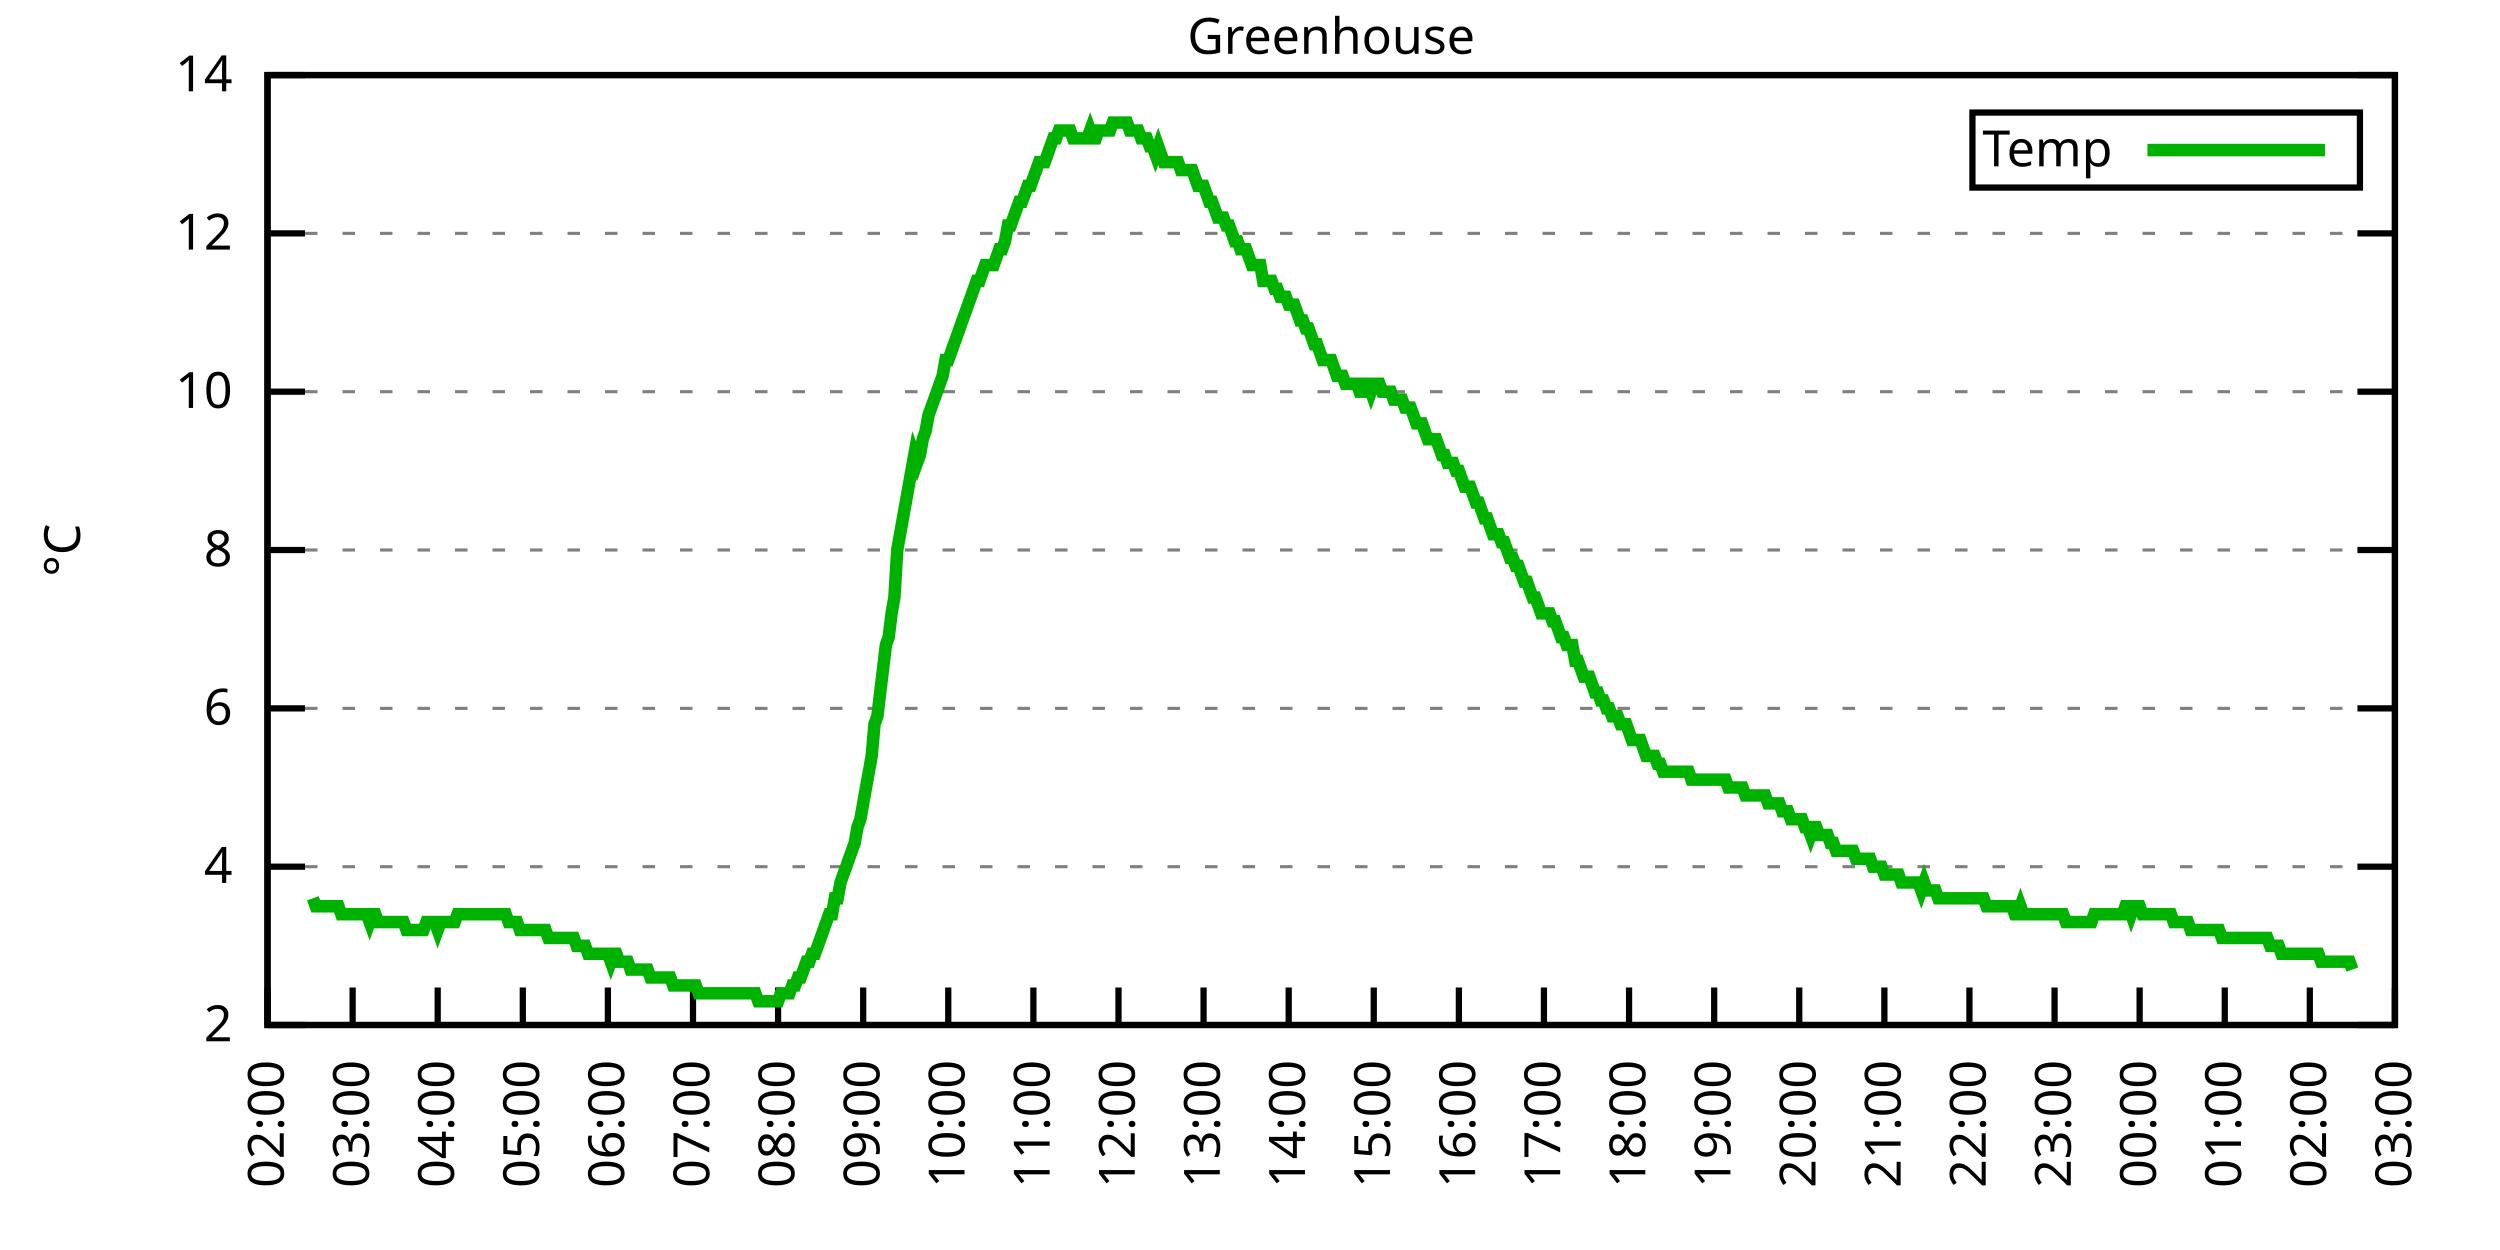
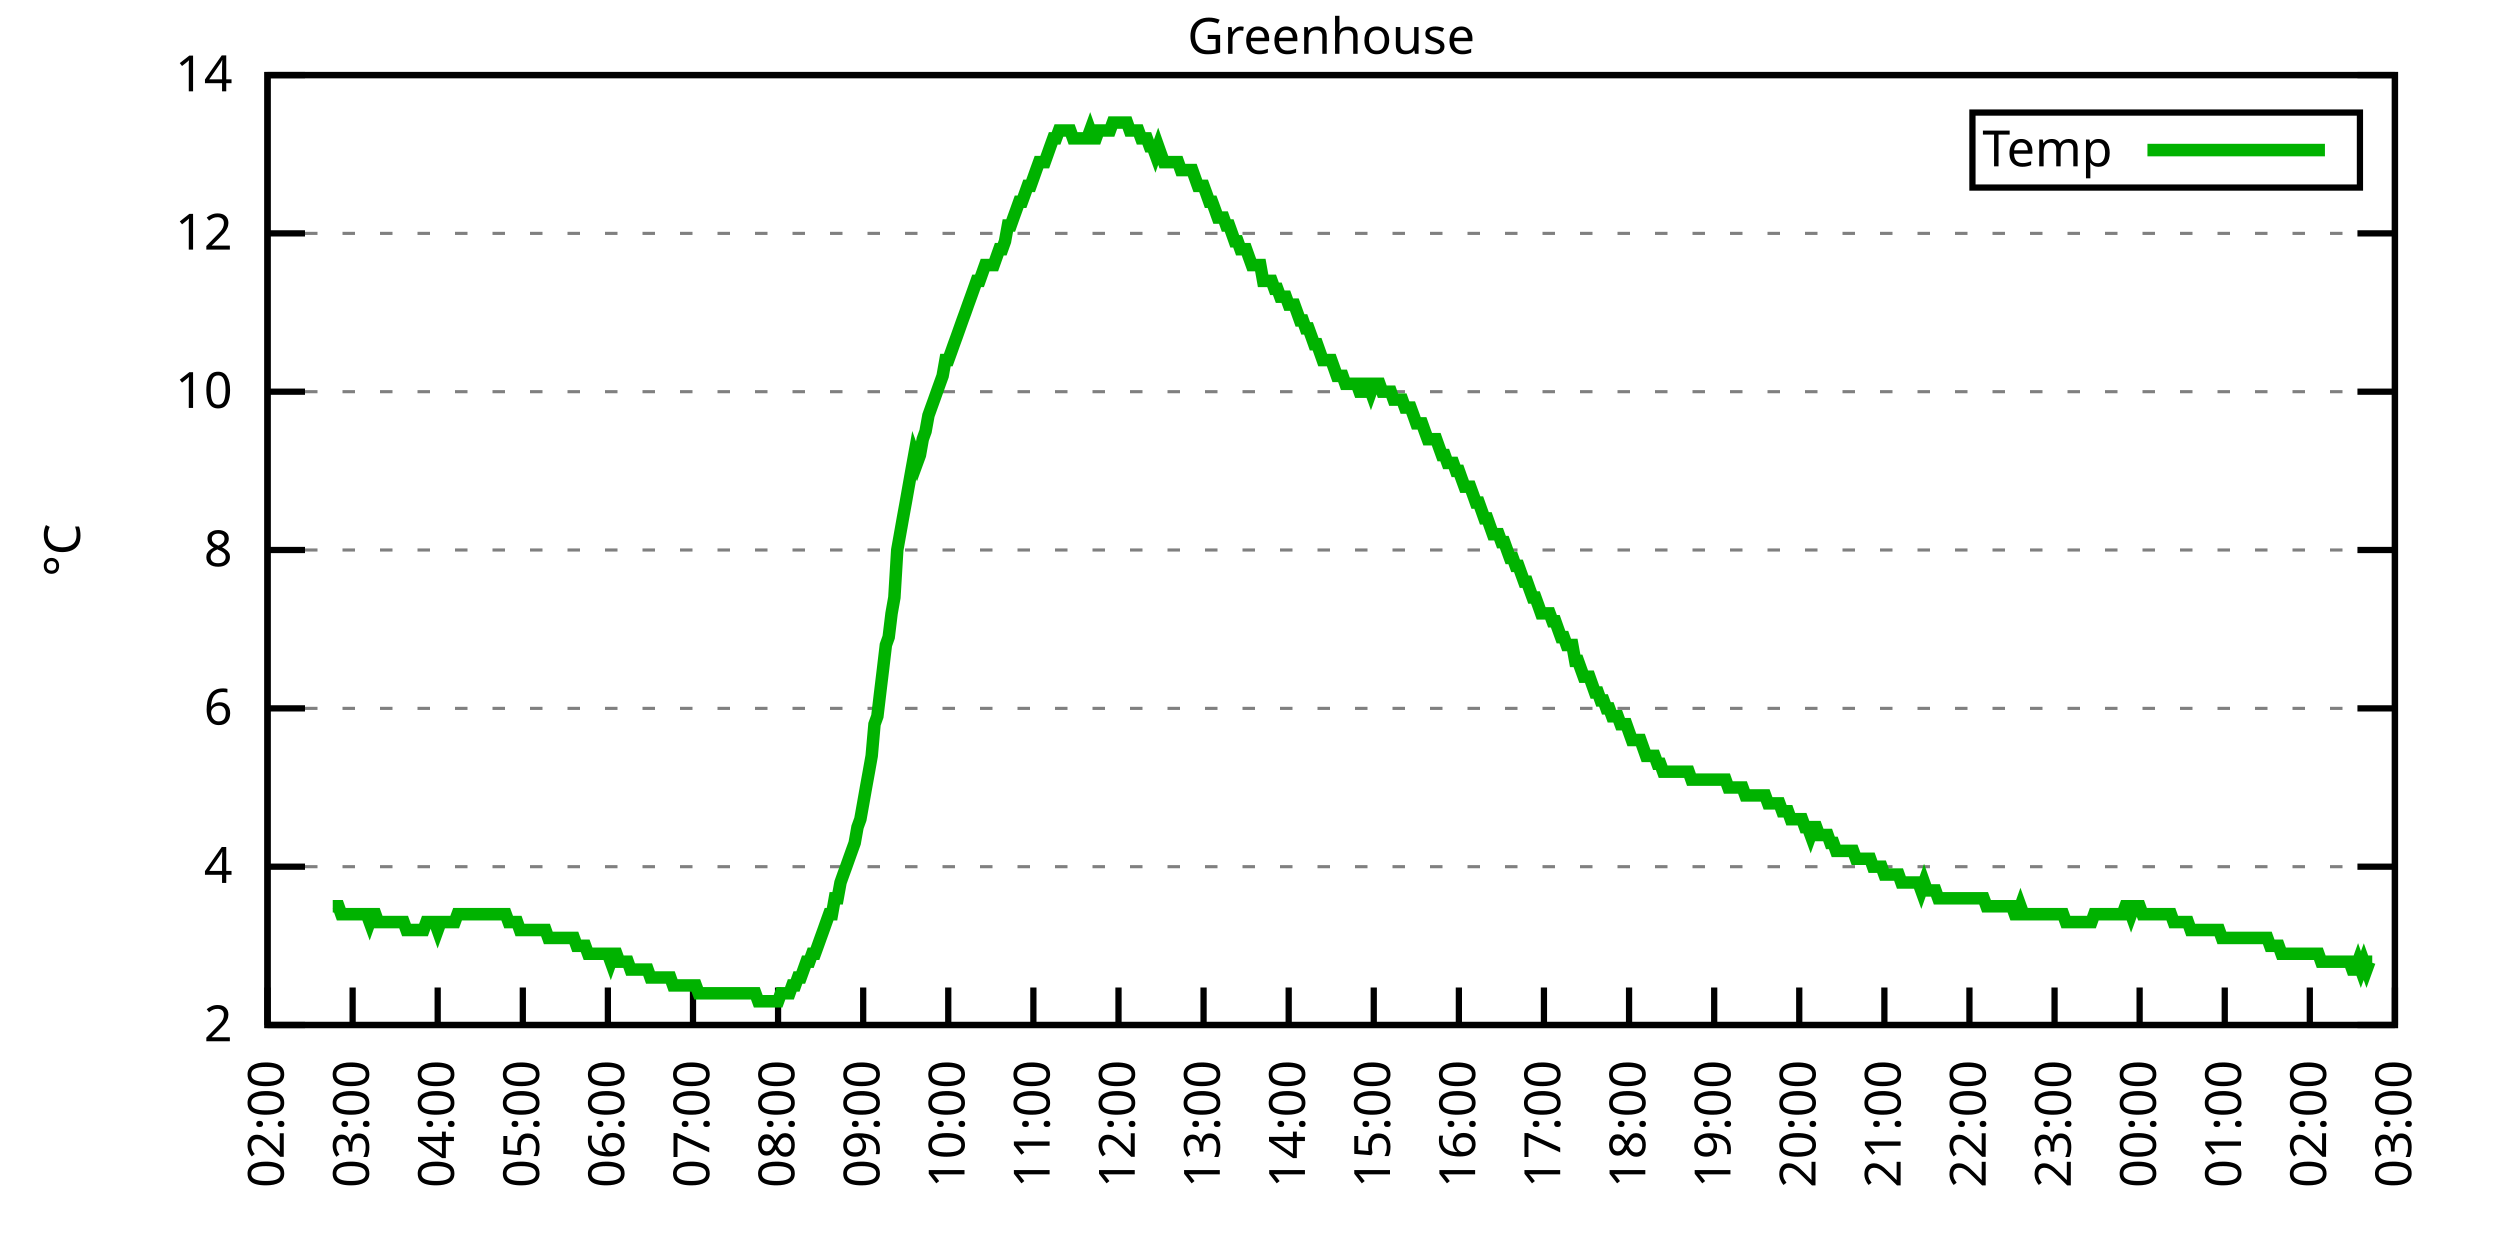
<svg xmlns="http://www.w3.org/2000/svg" xmlns:xlink="http://www.w3.org/1999/xlink" width="400" height="200" viewBox="0 0 400 200">
  <g id="gnuplot_canvas">
    <rect x="0" y="0" width="400" height="200" fill="none" />
    <defs>
      <circle id="gpDot" r="0.5" stroke-width="0.5" stroke="currentColor" />
      <path id="gpPt0" stroke-width="0.333" stroke="currentColor" d="M-1,0 h2 M0,-1 v2" />
      <path id="gpPt1" stroke-width="0.333" stroke="currentColor" d="M-1,-1 L1,1 M1,-1 L-1,1" />
      <path id="gpPt2" stroke-width="0.333" stroke="currentColor" d="M-1,0 L1,0 M0,-1 L0,1 M-1,-1 L1,1 M-1,1 L1,-1" />
      <rect id="gpPt3" stroke-width="0.333" stroke="currentColor" x="-1" y="-1" width="2" height="2" />
      <rect id="gpPt4" stroke-width="0.333" stroke="currentColor" fill="currentColor" x="-1" y="-1" width="2" height="2" />
      <circle id="gpPt5" stroke-width="0.333" stroke="currentColor" cx="0" cy="0" r="1" />
      <use xlink:href="#gpPt5" id="gpPt6" fill="currentColor" stroke="none" />
      <path id="gpPt7" stroke-width="0.333" stroke="currentColor" d="M0,-1.33 L-1.33,0.67 L1.33,0.67 z" />
      <use xlink:href="#gpPt7" id="gpPt8" fill="currentColor" stroke="none" />
      <use xlink:href="#gpPt7" id="gpPt9" stroke="currentColor" transform="rotate(180)" />
      <use xlink:href="#gpPt9" id="gpPt10" fill="currentColor" stroke="none" />
      <use xlink:href="#gpPt3" id="gpPt11" stroke="currentColor" transform="rotate(45)" />
      <use xlink:href="#gpPt11" id="gpPt12" fill="currentColor" stroke="none" />
      <path id="gpPt13" stroke-width="0.333" stroke="currentColor" d="M0,1.330 L1.265,0.411 L0.782,-1.067 L-0.782,-1.076 L-1.265,0.411 z" />
      <use xlink:href="#gpPt13" id="gpPt14" fill="currentColor" stroke="none" />
      <filter id="textbox" filterUnits="objectBoundingBox" x="0" y="0" height="1" width="1">
        <feFlood flood-color="white" flood-opacity="1" result="bgnd" />
        <feComposite in="SourceGraphic" in2="bgnd" operator="atop" />
      </filter>
      <filter id="greybox" filterUnits="objectBoundingBox" x="0" y="0" height="1" width="1">
        <feFlood flood-color="lightgrey" flood-opacity="1" result="grey" />
        <feComposite in="SourceGraphic" in2="grey" operator="atop" />
      </filter>
    </defs>
    <g fill="none" color="white" stroke="currentColor" stroke-width="1.00" stroke-linecap="butt" stroke-linejoin="miter">
</g>
    <g fill="none" color="black" stroke="currentColor" stroke-width="1.00" stroke-linecap="butt" stroke-linejoin="miter">
      <g stroke="none" shape-rendering="crispEdges">
        <polygon fill="rgb(255, 255, 255)" points="42.80,164.00 383.18,164.00 383.18,12.02 42.80,12.02 " />
      </g>
    </g>
    <g fill="none" color="black" stroke="currentColor" stroke-width="1.00" stroke-linecap="butt" stroke-linejoin="miter">
</g>
    <g fill="none" color="black" stroke="black" stroke-width="0.50" stroke-linecap="butt" stroke-linejoin="miter">
</g>
    <g fill="none" color="gray" stroke="currentColor" stroke-width="0.50" stroke-linecap="butt" stroke-linejoin="miter">
      <path stroke="gray" stroke-dasharray="2,4" class="gridline" d="M42.80,164.00 L383.19,164.00  " />
    </g>
    <g fill="none" color="gray" stroke="gray" stroke-width="1.00" stroke-linecap="butt" stroke-linejoin="miter">
</g>
    <g fill="none" color="black" stroke="currentColor" stroke-width="1.00" stroke-linecap="butt" stroke-linejoin="miter">
      <path stroke="black" d="M42.80,164.00 L48.80,164.00 M383.19,164.00 L377.19,164.00  " />
      <g transform="translate(37.20,166.60)" stroke="none" fill="black" font-family="Sans" font-size="8.00" text-anchor="end">
        <text>
          <tspan font-family="Sans"> 2</tspan>
        </text>
      </g>
    </g>
    <g fill="none" color="black" stroke="currentColor" stroke-width="1.00" stroke-linecap="butt" stroke-linejoin="miter">
</g>
    <g fill="none" color="black" stroke="black" stroke-width="0.50" stroke-linecap="butt" stroke-linejoin="miter">
</g>
    <g fill="none" color="gray" stroke="currentColor" stroke-width="0.50" stroke-linecap="butt" stroke-linejoin="miter">
      <path stroke="gray" stroke-dasharray="2,4" class="gridline" d="M42.80,138.67 L383.19,138.67  " />
    </g>
    <g fill="none" color="gray" stroke="gray" stroke-width="1.00" stroke-linecap="butt" stroke-linejoin="miter">
</g>
    <g fill="none" color="black" stroke="currentColor" stroke-width="1.00" stroke-linecap="butt" stroke-linejoin="miter">
      <path stroke="black" d="M42.80,138.67 L48.80,138.67 M383.19,138.67 L377.19,138.67  " />
      <g transform="translate(37.20,141.27)" stroke="none" fill="black" font-family="Sans" font-size="8.00" text-anchor="end">
        <text>
          <tspan font-family="Sans"> 4</tspan>
        </text>
      </g>
    </g>
    <g fill="none" color="black" stroke="currentColor" stroke-width="1.00" stroke-linecap="butt" stroke-linejoin="miter">
</g>
    <g fill="none" color="black" stroke="black" stroke-width="0.50" stroke-linecap="butt" stroke-linejoin="miter">
</g>
    <g fill="none" color="gray" stroke="currentColor" stroke-width="0.50" stroke-linecap="butt" stroke-linejoin="miter">
      <path stroke="gray" stroke-dasharray="2,4" class="gridline" d="M42.80,113.34 L383.19,113.34  " />
    </g>
    <g fill="none" color="gray" stroke="gray" stroke-width="1.00" stroke-linecap="butt" stroke-linejoin="miter">
</g>
    <g fill="none" color="black" stroke="currentColor" stroke-width="1.00" stroke-linecap="butt" stroke-linejoin="miter">
      <path stroke="black" d="M42.80,113.34 L48.80,113.34 M383.19,113.34 L377.19,113.34  " />
      <g transform="translate(37.20,115.94)" stroke="none" fill="black" font-family="Sans" font-size="8.00" text-anchor="end">
        <text>
          <tspan font-family="Sans"> 6</tspan>
        </text>
      </g>
    </g>
    <g fill="none" color="black" stroke="currentColor" stroke-width="1.00" stroke-linecap="butt" stroke-linejoin="miter">
</g>
    <g fill="none" color="black" stroke="black" stroke-width="0.50" stroke-linecap="butt" stroke-linejoin="miter">
</g>
    <g fill="none" color="gray" stroke="currentColor" stroke-width="0.50" stroke-linecap="butt" stroke-linejoin="miter">
      <path stroke="gray" stroke-dasharray="2,4" class="gridline" d="M42.80,88.00 L383.19,88.00  " />
    </g>
    <g fill="none" color="gray" stroke="gray" stroke-width="1.00" stroke-linecap="butt" stroke-linejoin="miter">
</g>
    <g fill="none" color="black" stroke="currentColor" stroke-width="1.00" stroke-linecap="butt" stroke-linejoin="miter">
      <path stroke="black" d="M42.80,88.00 L48.80,88.00 M383.19,88.00 L377.19,88.00  " />
      <g transform="translate(37.20,90.60)" stroke="none" fill="black" font-family="Sans" font-size="8.00" text-anchor="end">
        <text>
          <tspan font-family="Sans"> 8</tspan>
        </text>
      </g>
    </g>
    <g fill="none" color="black" stroke="currentColor" stroke-width="1.00" stroke-linecap="butt" stroke-linejoin="miter">
</g>
    <g fill="none" color="black" stroke="black" stroke-width="0.50" stroke-linecap="butt" stroke-linejoin="miter">
</g>
    <g fill="none" color="gray" stroke="currentColor" stroke-width="0.50" stroke-linecap="butt" stroke-linejoin="miter">
      <path stroke="gray" stroke-dasharray="2,4" class="gridline" d="M42.80,62.67 L383.19,62.67  " />
    </g>
    <g fill="none" color="gray" stroke="gray" stroke-width="1.00" stroke-linecap="butt" stroke-linejoin="miter">
</g>
    <g fill="none" color="black" stroke="currentColor" stroke-width="1.00" stroke-linecap="butt" stroke-linejoin="miter">
      <path stroke="black" d="M42.80,62.67 L48.80,62.67 M383.19,62.67 L377.19,62.67  " />
      <g transform="translate(37.20,65.27)" stroke="none" fill="black" font-family="Sans" font-size="8.00" text-anchor="end">
        <text>
          <tspan font-family="Sans"> 10</tspan>
        </text>
      </g>
    </g>
    <g fill="none" color="black" stroke="currentColor" stroke-width="1.00" stroke-linecap="butt" stroke-linejoin="miter">
</g>
    <g fill="none" color="black" stroke="black" stroke-width="0.50" stroke-linecap="butt" stroke-linejoin="miter">
</g>
    <g fill="none" color="gray" stroke="currentColor" stroke-width="0.50" stroke-linecap="butt" stroke-linejoin="miter">
      <path stroke="gray" stroke-dasharray="2,4" class="gridline" d="M42.80,37.34 L383.19,37.34  " />
    </g>
    <g fill="none" color="gray" stroke="gray" stroke-width="1.00" stroke-linecap="butt" stroke-linejoin="miter">
</g>
    <g fill="none" color="black" stroke="currentColor" stroke-width="1.00" stroke-linecap="butt" stroke-linejoin="miter">
      <path stroke="black" d="M42.80,37.34 L48.80,37.34 M383.19,37.34 L377.19,37.34  " />
      <g transform="translate(37.20,39.94)" stroke="none" fill="black" font-family="Sans" font-size="8.00" text-anchor="end">
        <text>
          <tspan font-family="Sans"> 12</tspan>
        </text>
      </g>
    </g>
    <g fill="none" color="black" stroke="currentColor" stroke-width="1.00" stroke-linecap="butt" stroke-linejoin="miter">
</g>
    <g fill="none" color="black" stroke="black" stroke-width="0.50" stroke-linecap="butt" stroke-linejoin="miter">
</g>
    <g fill="none" color="gray" stroke="currentColor" stroke-width="0.50" stroke-linecap="butt" stroke-linejoin="miter">
      <path stroke="gray" stroke-dasharray="2,4" class="gridline" d="M42.80,12.01 L383.19,12.01  " />
    </g>
    <g fill="none" color="gray" stroke="gray" stroke-width="1.00" stroke-linecap="butt" stroke-linejoin="miter">
</g>
    <g fill="none" color="black" stroke="currentColor" stroke-width="1.00" stroke-linecap="butt" stroke-linejoin="miter">
      <path stroke="black" d="M42.80,12.01 L48.80,12.01 M383.19,12.01 L377.19,12.01  " />
      <g transform="translate(37.20,14.61)" stroke="none" fill="black" font-family="Sans" font-size="8.00" text-anchor="end">
        <text>
          <tspan font-family="Sans"> 14</tspan>
        </text>
      </g>
    </g>
    <g fill="none" color="black" stroke="currentColor" stroke-width="1.00" stroke-linecap="butt" stroke-linejoin="miter">
      <path stroke="black" d="M42.80,164.00 L42.80,158.00  " />
      <g transform="translate(45.40,169.60) rotate(270.00)" stroke="none" fill="black" font-family="Sans" font-size="8.00" text-anchor="end">
        <text>
          <tspan font-family="Sans">02:00</tspan>
        </text>
      </g>
    </g>
    <g fill="none" color="black" stroke="currentColor" stroke-width="1.00" stroke-linecap="butt" stroke-linejoin="miter">
      <path stroke="black" d="M56.42,164.00 L56.42,158.00  " />
      <g transform="translate(59.02,169.60) rotate(270.00)" stroke="none" fill="black" font-family="Sans" font-size="8.00" text-anchor="end">
        <text>
          <tspan font-family="Sans">03:00</tspan>
        </text>
      </g>
    </g>
    <g fill="none" color="black" stroke="currentColor" stroke-width="1.00" stroke-linecap="butt" stroke-linejoin="miter">
      <path stroke="black" d="M70.03,164.00 L70.03,158.00  " />
      <g transform="translate(72.63,169.60) rotate(270.00)" stroke="none" fill="black" font-family="Sans" font-size="8.00" text-anchor="end">
        <text>
          <tspan font-family="Sans">04:00</tspan>
        </text>
      </g>
    </g>
    <g fill="none" color="black" stroke="currentColor" stroke-width="1.00" stroke-linecap="butt" stroke-linejoin="miter">
      <path stroke="black" d="M83.65,164.00 L83.65,158.00  " />
      <g transform="translate(86.25,169.60) rotate(270.00)" stroke="none" fill="black" font-family="Sans" font-size="8.00" text-anchor="end">
        <text>
          <tspan font-family="Sans">05:00</tspan>
        </text>
      </g>
    </g>
    <g fill="none" color="black" stroke="currentColor" stroke-width="1.00" stroke-linecap="butt" stroke-linejoin="miter">
      <path stroke="black" d="M97.26,164.00 L97.26,158.00  " />
      <g transform="translate(99.86,169.60) rotate(270.00)" stroke="none" fill="black" font-family="Sans" font-size="8.00" text-anchor="end">
        <text>
          <tspan font-family="Sans">06:00</tspan>
        </text>
      </g>
    </g>
    <g fill="none" color="black" stroke="currentColor" stroke-width="1.00" stroke-linecap="butt" stroke-linejoin="miter">
      <path stroke="black" d="M110.88,164.00 L110.88,158.00  " />
      <g transform="translate(113.48,169.60) rotate(270.00)" stroke="none" fill="black" font-family="Sans" font-size="8.00" text-anchor="end">
        <text>
          <tspan font-family="Sans">07:00</tspan>
        </text>
      </g>
    </g>
    <g fill="none" color="black" stroke="currentColor" stroke-width="1.00" stroke-linecap="butt" stroke-linejoin="miter">
      <path stroke="black" d="M124.49,164.00 L124.49,158.00  " />
      <g transform="translate(127.09,169.60) rotate(270.00)" stroke="none" fill="black" font-family="Sans" font-size="8.00" text-anchor="end">
        <text>
          <tspan font-family="Sans">08:00</tspan>
        </text>
      </g>
    </g>
    <g fill="none" color="black" stroke="currentColor" stroke-width="1.00" stroke-linecap="butt" stroke-linejoin="miter">
      <path stroke="black" d="M138.11,164.00 L138.11,158.00  " />
      <g transform="translate(140.71,169.60) rotate(270.00)" stroke="none" fill="black" font-family="Sans" font-size="8.00" text-anchor="end">
        <text>
          <tspan font-family="Sans">09:00</tspan>
        </text>
      </g>
    </g>
    <g fill="none" color="black" stroke="currentColor" stroke-width="1.00" stroke-linecap="butt" stroke-linejoin="miter">
      <path stroke="black" d="M151.72,164.00 L151.72,158.00  " />
      <g transform="translate(154.32,169.60) rotate(270.00)" stroke="none" fill="black" font-family="Sans" font-size="8.00" text-anchor="end">
        <text>
          <tspan font-family="Sans">10:00</tspan>
        </text>
      </g>
    </g>
    <g fill="none" color="black" stroke="currentColor" stroke-width="1.00" stroke-linecap="butt" stroke-linejoin="miter">
      <path stroke="black" d="M165.34,164.00 L165.34,158.00  " />
      <g transform="translate(167.94,169.60) rotate(270.00)" stroke="none" fill="black" font-family="Sans" font-size="8.00" text-anchor="end">
        <text>
          <tspan font-family="Sans">11:00</tspan>
        </text>
      </g>
    </g>
    <g fill="none" color="black" stroke="currentColor" stroke-width="1.00" stroke-linecap="butt" stroke-linejoin="miter">
      <path stroke="black" d="M178.96,164.00 L178.96,158.00  " />
      <g transform="translate(181.56,169.60) rotate(270.00)" stroke="none" fill="black" font-family="Sans" font-size="8.00" text-anchor="end">
        <text>
          <tspan font-family="Sans">12:00</tspan>
        </text>
      </g>
    </g>
    <g fill="none" color="black" stroke="currentColor" stroke-width="1.00" stroke-linecap="butt" stroke-linejoin="miter">
      <path stroke="black" d="M192.57,164.00 L192.57,158.00  " />
      <g transform="translate(195.17,169.60) rotate(270.00)" stroke="none" fill="black" font-family="Sans" font-size="8.00" text-anchor="end">
        <text>
          <tspan font-family="Sans">13:00</tspan>
        </text>
      </g>
    </g>
    <g fill="none" color="black" stroke="currentColor" stroke-width="1.00" stroke-linecap="butt" stroke-linejoin="miter">
      <path stroke="black" d="M206.19,164.00 L206.19,158.00  " />
      <g transform="translate(208.79,169.60) rotate(270.00)" stroke="none" fill="black" font-family="Sans" font-size="8.00" text-anchor="end">
        <text>
          <tspan font-family="Sans">14:00</tspan>
        </text>
      </g>
    </g>
    <g fill="none" color="black" stroke="currentColor" stroke-width="1.00" stroke-linecap="butt" stroke-linejoin="miter">
      <path stroke="black" d="M219.80,164.00 L219.80,158.00  " />
      <g transform="translate(222.40,169.60) rotate(270.00)" stroke="none" fill="black" font-family="Sans" font-size="8.00" text-anchor="end">
        <text>
          <tspan font-family="Sans">15:00</tspan>
        </text>
      </g>
    </g>
    <g fill="none" color="black" stroke="currentColor" stroke-width="1.00" stroke-linecap="butt" stroke-linejoin="miter">
      <path stroke="black" d="M233.42,164.00 L233.42,158.00  " />
      <g transform="translate(236.02,169.60) rotate(270.00)" stroke="none" fill="black" font-family="Sans" font-size="8.00" text-anchor="end">
        <text>
          <tspan font-family="Sans">16:00</tspan>
        </text>
      </g>
    </g>
    <g fill="none" color="black" stroke="currentColor" stroke-width="1.00" stroke-linecap="butt" stroke-linejoin="miter">
      <path stroke="black" d="M247.03,164.00 L247.03,158.00  " />
      <g transform="translate(249.63,169.60) rotate(270.00)" stroke="none" fill="black" font-family="Sans" font-size="8.00" text-anchor="end">
        <text>
          <tspan font-family="Sans">17:00</tspan>
        </text>
      </g>
    </g>
    <g fill="none" color="black" stroke="currentColor" stroke-width="1.00" stroke-linecap="butt" stroke-linejoin="miter">
      <path stroke="black" d="M260.65,164.00 L260.65,158.00  " />
      <g transform="translate(263.25,169.60) rotate(270.00)" stroke="none" fill="black" font-family="Sans" font-size="8.00" text-anchor="end">
        <text>
          <tspan font-family="Sans">18:00</tspan>
        </text>
      </g>
    </g>
    <g fill="none" color="black" stroke="currentColor" stroke-width="1.00" stroke-linecap="butt" stroke-linejoin="miter">
      <path stroke="black" d="M274.27,164.00 L274.27,158.00  " />
      <g transform="translate(276.87,169.60) rotate(270.00)" stroke="none" fill="black" font-family="Sans" font-size="8.00" text-anchor="end">
        <text>
          <tspan font-family="Sans">19:00</tspan>
        </text>
      </g>
    </g>
    <g fill="none" color="black" stroke="currentColor" stroke-width="1.00" stroke-linecap="butt" stroke-linejoin="miter">
      <path stroke="black" d="M287.88,164.00 L287.88,158.00  " />
      <g transform="translate(290.48,169.60) rotate(270.00)" stroke="none" fill="black" font-family="Sans" font-size="8.00" text-anchor="end">
        <text>
          <tspan font-family="Sans">20:00</tspan>
        </text>
      </g>
    </g>
    <g fill="none" color="black" stroke="currentColor" stroke-width="1.00" stroke-linecap="butt" stroke-linejoin="miter">
      <path stroke="black" d="M301.50,164.00 L301.50,158.00  " />
      <g transform="translate(304.10,169.60) rotate(270.00)" stroke="none" fill="black" font-family="Sans" font-size="8.00" text-anchor="end">
        <text>
          <tspan font-family="Sans">21:00</tspan>
        </text>
      </g>
    </g>
    <g fill="none" color="black" stroke="currentColor" stroke-width="1.00" stroke-linecap="butt" stroke-linejoin="miter">
      <path stroke="black" d="M315.11,164.00 L315.11,158.00  " />
      <g transform="translate(317.71,169.60) rotate(270.00)" stroke="none" fill="black" font-family="Sans" font-size="8.00" text-anchor="end">
        <text>
          <tspan font-family="Sans">22:00</tspan>
        </text>
      </g>
    </g>
    <g fill="none" color="black" stroke="currentColor" stroke-width="1.00" stroke-linecap="butt" stroke-linejoin="miter">
      <path stroke="black" d="M328.73,164.00 L328.73,158.00  " />
      <g transform="translate(331.33,169.60) rotate(270.00)" stroke="none" fill="black" font-family="Sans" font-size="8.00" text-anchor="end">
        <text>
          <tspan font-family="Sans">23:00</tspan>
        </text>
      </g>
    </g>
    <g fill="none" color="black" stroke="currentColor" stroke-width="1.00" stroke-linecap="butt" stroke-linejoin="miter">
      <path stroke="black" d="M342.34,164.00 L342.34,158.00  " />
      <g transform="translate(344.94,169.60) rotate(270.00)" stroke="none" fill="black" font-family="Sans" font-size="8.00" text-anchor="end">
        <text>
          <tspan font-family="Sans">00:00</tspan>
        </text>
      </g>
    </g>
    <g fill="none" color="black" stroke="currentColor" stroke-width="1.00" stroke-linecap="butt" stroke-linejoin="miter">
      <path stroke="black" d="M355.96,164.00 L355.96,158.00  " />
      <g transform="translate(358.56,169.60) rotate(270.00)" stroke="none" fill="black" font-family="Sans" font-size="8.00" text-anchor="end">
        <text>
          <tspan font-family="Sans">01:00</tspan>
        </text>
      </g>
    </g>
    <g fill="none" color="black" stroke="currentColor" stroke-width="1.00" stroke-linecap="butt" stroke-linejoin="miter">
      <path stroke="black" d="M369.57,164.00 L369.57,158.00  " />
      <g transform="translate(372.17,169.60) rotate(270.00)" stroke="none" fill="black" font-family="Sans" font-size="8.00" text-anchor="end">
        <text>
          <tspan font-family="Sans">02:00</tspan>
        </text>
      </g>
    </g>
    <g fill="none" color="black" stroke="currentColor" stroke-width="1.00" stroke-linecap="butt" stroke-linejoin="miter">
      <path stroke="black" d="M383.19,164.00 L383.19,158.00  " />
      <g transform="translate(385.79,169.60) rotate(270.00)" stroke="none" fill="black" font-family="Sans" font-size="8.00" text-anchor="end">
        <text>
          <tspan font-family="Sans">03:00</tspan>
        </text>
      </g>
    </g>
    <g fill="none" color="black" stroke="currentColor" stroke-width="1.00" stroke-linecap="butt" stroke-linejoin="miter">
</g>
    <g fill="none" color="black" stroke="currentColor" stroke-width="1.00" stroke-linecap="butt" stroke-linejoin="miter">
      <path stroke="black" d="M42.80,12.01 L42.80,164.00 L383.19,164.00 L383.19,12.01 L42.80,12.01 Z  " />
    </g>
    <g fill="none" color="black" stroke="currentColor" stroke-width="1.00" stroke-linecap="butt" stroke-linejoin="miter">
</g>
    <g fill="none" color="black" stroke="currentColor" stroke-width="1.00" stroke-linecap="butt" stroke-linejoin="miter">
      <path stroke="black" d="M315.59,30.01 L315.59,18.01 L377.59,18.01 L377.59,30.01 L315.59,30.01 Z  " />
    </g>
    <g id="Greenhouse_plot_1">
      <g fill="none" color="white" stroke="black" stroke-width="2.00" stroke-linecap="butt" stroke-linejoin="miter">
</g>
      <g fill="none" color="black" stroke="currentColor" stroke-width="2.00" stroke-linecap="butt" stroke-linejoin="miter">
        <g transform="translate(337.99,26.61)" stroke="none" fill="black" font-family="Sans" font-size="8.00" text-anchor="end">
          <text>
            <tspan font-family="Sans">Temp</tspan>
          </text>
        </g>
      </g>
      <g fill="none" color="black" stroke="currentColor" stroke-width="2.00" stroke-linecap="butt" stroke-linejoin="miter">
-         <path stroke="rgb(  0, 178,   0)" d="M343.59,24.01 L371.99,24.01 M50.06,143.73 L50.52,145.00 L50.97,145.00 L51.42,145.00 L51.88,145.00 L52.33,145.00   L52.78,145.00 L53.24,145.00 L53.69,145.00 L54.15,145.00 L54.60,146.27 L55.05,146.27 L55.51,146.27 L55.96,146.27   L56.42,146.27 L56.87,146.27 L57.32,146.27 L57.78,146.27 L58.23,146.27 L58.68,146.27 L59.14,147.53 L59.59,146.27   L60.05,146.27 L60.50,147.53 L60.95,147.53 L61.41,147.53 L61.86,147.53 L62.32,147.53 L62.77,147.53 L63.22,147.53   L63.68,147.53 L64.13,147.53 L64.58,147.53 L65.04,148.80 L65.49,148.80 L65.95,148.80 L66.40,148.80 L66.85,148.80   L67.31,148.80 L67.76,148.80 L68.22,147.53 L68.67,147.53 L69.12,147.53 L69.58,147.53 L70.03,148.80 L70.49,147.53   L70.94,147.53 L71.39,147.53 L71.85,147.53 L72.30,147.53 L72.75,147.53 L73.21,146.27 L73.66,146.27 L74.12,146.27   L74.57,146.27 L75.02,146.27 L75.48,146.27 L75.93,146.27 L76.39,146.27 L76.84,146.27 L77.29,146.27 L77.75,146.27   L78.20,146.27 L78.65,146.27 L79.11,146.27 L79.56,146.27 L80.02,146.27 L80.47,146.27 L80.92,146.27 L81.38,147.53   L81.83,147.53 L82.29,147.53 L82.74,147.53 L83.19,148.80 L83.65,148.80 L84.10,148.80 L84.55,148.80 L85.01,148.80   L85.46,148.80 L85.92,148.80 L86.37,148.80 L86.82,148.80 L87.28,148.80 L87.73,150.07 L88.19,150.07 L88.64,150.07   L89.09,150.07 L89.55,150.07 L90.00,150.07 L90.45,150.07 L90.91,150.07 L91.36,150.07 L91.82,150.07 L92.27,151.33   L92.72,151.33 L93.18,151.33 L93.63,151.33 L94.09,152.60 L94.54,152.60 L94.99,152.60 L95.45,152.60 L95.90,152.60   L96.35,152.60 L96.81,152.60 L97.26,152.60 L97.72,153.87 L98.17,152.60 L98.62,152.60 L99.08,153.87 L99.53,153.87   L99.99,153.87 L100.44,153.87 L100.89,155.13 L101.35,155.13 L101.80,155.13 L102.25,155.13 L102.71,155.13 L103.16,155.13   L103.62,155.13 L104.07,156.40 L104.52,156.40 L104.98,156.40 L105.43,156.40 L105.89,156.40 L106.34,156.40 L106.79,156.40   L107.25,156.40 L107.70,157.67 L108.15,157.67 L108.61,157.67 L109.06,157.67 L109.52,157.67 L109.97,157.67 L110.42,157.67   L110.88,157.67 L111.33,157.67 L111.79,158.93 L112.24,158.93 L112.69,158.93 L113.15,158.93 L113.60,158.93 L114.05,158.93   L114.51,158.93 L114.96,158.93 L115.42,158.93 L115.87,158.93 L116.32,158.93 L116.78,158.93 L117.23,158.93 L117.69,158.93   L118.14,158.93 L118.59,158.93 L119.05,158.93 L119.50,158.93 L119.96,158.93 L120.41,158.93 L120.86,158.93 L121.32,160.20   L121.77,160.20 L122.22,160.20 L122.68,160.20 L123.13,160.20 L123.59,160.20 L124.04,160.20 L124.49,160.20 L124.95,158.93   L125.40,158.93 L125.86,158.93 L126.31,158.93 L126.76,157.67 L127.22,157.67 L127.67,156.40 L128.12,156.40 L128.58,155.13   L129.03,153.87 L129.49,153.87 L129.94,152.60 L130.39,152.60 L130.85,151.33 L131.30,150.07 L131.76,148.80 L132.21,147.53   L132.66,146.27 L133.12,146.27 L133.57,143.73 L134.02,143.73 L134.48,141.20 L134.93,139.93 L135.39,138.67 L135.84,137.40   L136.29,136.14 L136.75,134.87 L137.20,132.34 L137.66,131.07 L138.11,128.54 L138.56,126.00 L139.02,123.47 L139.47,120.94   L139.92,115.87 L140.38,114.60 L140.83,110.80 L141.29,107.00 L141.74,103.20 L142.19,101.94 L142.65,98.14 L143.10,95.60   L143.56,88.00 L144.01,85.47 L144.46,82.94 L144.92,80.41 L145.37,77.87 L145.82,75.34 L146.28,72.81 L146.73,74.07   L147.19,72.81 L147.64,70.27 L148.09,69.01 L148.55,66.47 L149.00,65.21 L149.46,63.94 L149.91,62.67 L150.36,61.41   L150.82,60.14 L151.27,57.61 L151.72,57.61 L152.18,56.34 L152.63,55.07 L153.09,53.81 L153.54,52.54 L153.99,51.27   L154.45,50.01 L154.90,48.74 L155.36,47.47 L155.81,46.21 L156.26,44.94 L156.72,44.94 L157.17,43.67 L157.62,42.41   L158.08,42.41 L158.53,42.41 L158.99,42.41 L159.44,41.14 L159.89,39.87 L160.35,39.87 L160.80,38.61 L161.26,36.08   L161.71,36.08 L162.16,34.81 L162.62,33.54 L163.07,32.28 L163.52,32.28 L163.98,31.01 L164.43,29.74 L164.89,29.74   L165.34,28.48 L165.79,27.21 L166.25,25.94 L166.70,25.94 L167.16,25.94 L167.61,24.68 L168.06,23.41 L168.52,22.14   L168.97,22.14 L169.43,20.88 L169.88,20.88 L170.33,20.88 L170.79,20.88 L171.24,20.88 L171.69,22.14 L172.15,22.14   L172.60,22.14 L173.06,22.14 L173.51,22.14 L173.96,22.14 L174.42,20.88 L174.87,22.14 L175.33,22.14 L175.78,20.88   L176.23,20.88 L176.69,20.88 L177.14,20.88 L177.59,20.88 L178.05,19.61 L178.50,19.61 L178.96,19.61 L179.41,19.61   L179.86,19.61 L180.32,19.61 L180.77,20.88 L181.23,20.88 L181.68,20.88 L182.13,20.88 L182.59,22.14 L183.04,22.14   L183.49,22.14 L183.95,23.41 L184.40,23.41 L184.86,24.68 L185.31,23.41 L185.76,24.68 L186.22,25.94 L186.67,25.94   L187.13,25.94 L187.58,25.94 L188.03,25.94 L188.49,25.94 L188.94,27.21 L189.39,27.21 L189.85,27.21 L190.30,27.21   L190.76,27.21 L191.21,28.48 L191.66,29.74 L192.12,29.74 L192.57,29.74 L193.03,31.01 L193.48,32.28 L193.93,32.28   L194.39,33.54 L194.84,34.81 L195.29,34.81 L195.75,34.81 L196.20,36.08 L196.66,36.08 L197.11,37.34 L197.56,38.61   L198.02,38.61 L198.47,39.87 L198.93,39.87 L199.38,39.87 L199.83,41.14 L200.29,42.41 L200.74,42.41 L201.19,42.41   L201.65,42.41 L202.10,44.94 L202.56,44.94 L203.01,44.94 L203.46,44.94 L203.92,46.21 L204.37,46.21 L204.83,47.47   L205.28,47.47 L205.73,47.47 L206.19,48.74 L206.64,48.74 L207.09,48.74 L207.55,50.01 L208.00,51.27 L208.46,51.27   L208.91,52.54 L209.36,52.54 L209.82,53.81 L210.27,55.07 L210.73,55.07 L211.18,56.34 L211.63,57.61 L212.09,57.61   L212.54,57.61 L213.00,57.61 L213.45,58.87 L213.90,60.14 L214.36,60.14 L214.81,60.14 L215.26,61.41 L215.72,61.41   L216.17,61.41 L216.63,61.41 L217.08,61.41 L217.53,62.67 L217.99,62.67 L218.44,61.41 L218.90,61.41 L219.35,62.67   L219.80,61.41 L220.26,61.41 L220.71,61.41 L221.16,62.67 L221.62,62.67 L222.07,62.67 L222.53,62.67 L222.98,63.94   L223.43,63.94 L223.89,63.94 L224.34,63.94 L224.80,65.21 L225.25,65.21 L225.70,65.21 L226.16,66.47 L226.61,67.74   L227.06,67.74 L227.52,67.74 L227.97,69.01 L228.43,70.27 L228.88,70.27 L229.33,70.27 L229.79,70.27 L230.24,71.54   L230.70,72.81 L231.15,72.81 L231.60,74.07 L232.06,74.07 L232.51,74.07 L232.96,75.34 L233.42,75.34 L233.87,76.61   L234.33,77.87 L234.78,77.87 L235.23,77.87 L235.69,79.14 L236.14,80.41 L236.60,80.41 L237.05,81.67 L237.50,82.94   L237.96,82.94 L238.41,84.21 L238.86,85.47 L239.32,85.47 L239.77,85.47 L240.23,86.74 L240.68,86.74 L241.13,88.00   L241.59,89.27 L242.04,89.27 L242.50,90.54 L242.95,90.54 L243.40,91.80 L243.86,93.07 L244.31,93.07 L244.76,94.34   L245.22,95.60 L245.67,95.60 L246.13,96.87 L246.58,98.14 L247.03,98.14 L247.49,98.14 L247.94,98.14 L248.40,99.40   L248.85,99.40 L249.30,100.67 L249.76,101.94 L250.21,101.94 L250.66,103.20 L251.12,103.20 L251.57,103.20 L252.03,105.74   L252.48,105.74 L252.93,107.00 L253.39,108.27 L253.84,108.27 L254.30,108.27 L254.75,109.54 L255.20,110.80 L255.66,110.80   L256.11,112.07 L256.56,112.07 L257.02,113.34 L257.47,113.34 L257.93,114.60 L258.38,114.60 L258.83,114.60 L259.29,115.87   L259.74,115.87 L260.20,115.87 L260.65,117.14 L261.10,118.40 L261.56,118.40 L262.01,118.40 L262.47,118.40 L262.92,119.67   L263.37,120.94 L263.83,120.94 L264.28,120.94 L264.73,120.94 L265.19,122.20 L265.64,122.20 L266.10,123.47 L266.55,123.47   L267.00,123.47 L267.46,123.47 L267.91,123.47 L268.37,123.47 L268.82,123.47 L269.27,123.47 L269.73,123.47 L270.18,123.47   L270.63,124.74 L271.09,124.74 L271.54,124.74 L272.00,124.74 L272.45,124.74 L272.90,124.74 L273.36,124.74 L273.81,124.74   L274.27,124.74 L274.72,124.74 L275.17,124.74 L275.63,124.74 L276.08,124.74 L276.53,126.00 L276.99,126.00 L277.44,126.00   L277.90,126.00 L278.35,126.00 L278.80,126.00 L279.26,127.27 L279.71,127.27 L280.17,127.27 L280.62,127.27 L281.07,127.27   L281.53,127.27 L281.98,127.27 L282.43,127.27 L282.89,128.54 L283.34,128.54 L283.80,128.54 L284.25,128.54 L284.70,128.54   L285.16,129.80 L285.61,129.80 L286.07,129.80 L286.52,131.07 L286.97,131.07 L287.43,131.07 L287.88,131.07 L288.33,131.07   L288.79,132.34 L289.24,132.34 L289.70,133.60 L290.15,132.34 L290.60,132.34 L291.06,133.60 L291.51,133.60 L291.97,133.60   L292.42,133.60 L292.87,134.87 L293.33,134.87 L293.78,136.14 L294.23,136.14 L294.69,136.14 L295.14,136.14 L295.60,136.14   L296.05,136.14 L296.50,136.14 L296.96,137.40 L297.41,137.40 L297.87,137.40 L298.32,137.40 L298.77,137.40 L299.23,137.40   L299.68,138.67 L300.13,138.67 L300.59,138.67 L301.04,138.67 L301.50,139.93 L301.95,139.93 L302.40,139.93 L302.86,139.93   L303.31,139.93 L303.77,139.93 L304.22,141.20 L304.67,141.20 L305.13,141.20 L305.58,141.20 L306.03,141.20 L306.49,141.20   L306.94,141.20 L307.40,142.47 L307.85,141.20 L308.30,142.47 L308.76,142.47 L309.21,142.47 L309.67,142.47 L310.12,143.73   L310.57,143.73 L311.03,143.73 L311.48,143.73 L311.94,143.73 L312.39,143.73 L312.84,143.73 L313.30,143.73 L313.75,143.73   L314.20,143.73 L314.66,143.73 L315.11,143.73 L315.57,143.73 L316.02,143.73 L316.47,143.73 L316.93,143.73 L317.38,143.73   L317.84,145.00 L318.29,145.00 L318.74,145.00 L319.20,145.00 L319.65,145.00 L320.10,145.00 L320.56,145.00 L321.01,145.00   L321.47,145.00 L321.92,145.00 L322.37,146.27 L322.83,146.27 L323.28,145.00 L323.74,146.27 L324.19,146.27 L324.64,146.27   L325.10,146.27 L325.55,146.27 L326.00,146.27 L326.46,146.27 L326.91,146.27 L327.37,146.27 L327.82,146.27 L328.27,146.27   L328.73,146.27 L329.18,146.27 L329.64,146.27 L330.09,146.27 L330.54,147.53 L331.00,147.53 L331.45,147.53 L331.90,147.53   L332.36,147.53 L332.81,147.53 L333.27,147.53 L333.72,147.53 L334.17,147.53 L334.63,147.53 L335.08,146.27 L335.54,146.27   L335.99,146.27 L336.44,146.27 L336.90,146.27 L337.35,146.27 L337.80,146.27 L338.26,146.27 L338.71,146.27 L339.17,146.27   L339.62,146.27 L340.07,145.00 L340.53,145.00 L340.98,146.27 L341.44,145.00 L341.89,145.00 L342.34,145.00 L342.80,146.27   L343.25,146.27 L343.70,146.27 L344.16,146.27 L344.61,146.27 L345.07,146.27 L345.52,146.27 L345.97,146.27 L346.43,146.27   L346.88,146.27 L347.34,146.27 L347.79,147.53 L348.24,147.53 L348.70,147.53 L349.15,147.53 L349.60,147.53 L350.06,147.53   L350.51,148.80 L350.97,148.80 L351.42,148.80 L351.87,148.80 L352.33,148.80 L352.78,148.80 L353.24,148.80 L353.69,148.80   L354.14,148.80 L354.60,148.80 L355.05,148.80 L355.50,150.07 L355.96,150.07 L356.41,150.07 L356.87,150.07 L357.32,150.07   L357.77,150.07 L358.23,150.07 L358.68,150.07 L359.14,150.07 L359.59,150.07 L360.04,150.07 L360.50,150.07 L360.95,150.07   L361.41,150.07 L361.86,150.07 L362.31,150.07 L362.77,150.07 L363.22,151.33 L363.67,151.33 L364.13,151.33 L364.58,151.33   L365.04,152.60 L365.49,152.60 L365.94,152.60 L366.40,152.60 L366.85,152.60 L367.31,152.60 L367.76,152.60 L368.21,152.60   L368.67,152.60 L369.12,152.60 L369.57,152.60 L370.03,152.60 L370.48,152.60 L370.94,152.60 L371.39,153.87 L371.84,153.87   L372.30,153.87 L372.75,153.87 L373.21,153.87 L373.66,153.87 L374.11,153.87 L374.57,153.87 L375.02,153.87 L375.47,153.87   L375.93,153.87 L376.38,155.13  " />
+         <path stroke="rgb(  0, 178,   0)" d="M343.59,24.01 L371.99,24.01 M53.24,145.00 L53.69,145.00 L54.15,145.00 L54.60,146.27 L55.05,146.27 L55.51,146.27   L55.96,146.27 L56.42,146.27 L56.87,146.27 L57.32,146.27 L57.78,146.27 L58.23,146.27 L58.68,146.27 L59.14,147.53   L59.59,146.27 L60.05,146.27 L60.50,147.53 L60.95,147.53 L61.41,147.53 L61.86,147.53 L62.32,147.53 L62.77,147.53   L63.22,147.53 L63.68,147.53 L64.13,147.53 L64.58,147.53 L65.04,148.80 L65.49,148.80 L65.95,148.80 L66.40,148.80   L66.85,148.80 L67.31,148.80 L67.76,148.80 L68.22,147.53 L68.67,147.53 L69.12,147.53 L69.58,147.53 L70.03,148.80   L70.49,147.53 L70.94,147.53 L71.39,147.53 L71.85,147.53 L72.30,147.53 L72.75,147.53 L73.21,146.27 L73.66,146.27   L74.12,146.27 L74.57,146.27 L75.02,146.27 L75.48,146.27 L75.93,146.27 L76.39,146.27 L76.84,146.27 L77.29,146.27   L77.75,146.27 L78.20,146.27 L78.65,146.27 L79.11,146.27 L79.56,146.27 L80.02,146.27 L80.47,146.27 L80.92,146.27   L81.38,147.53 L81.83,147.53 L82.29,147.53 L82.74,147.53 L83.19,148.80 L83.65,148.80 L84.10,148.80 L84.55,148.80   L85.01,148.80 L85.46,148.80 L85.92,148.80 L86.37,148.80 L86.82,148.80 L87.28,148.80 L87.73,150.07 L88.19,150.07   L88.64,150.07 L89.09,150.07 L89.55,150.07 L90.00,150.07 L90.45,150.07 L90.91,150.07 L91.36,150.07 L91.82,150.07   L92.27,151.33 L92.72,151.33 L93.18,151.33 L93.63,151.33 L94.09,152.60 L94.54,152.60 L94.99,152.60 L95.45,152.60   L95.90,152.60 L96.35,152.60 L96.81,152.60 L97.26,152.60 L97.72,153.87 L98.17,152.60 L98.62,152.60 L99.08,153.87   L99.53,153.87 L99.99,153.87 L100.44,153.87 L100.89,155.13 L101.35,155.13 L101.80,155.13 L102.25,155.13 L102.71,155.13   L103.16,155.13 L103.62,155.13 L104.07,156.40 L104.52,156.40 L104.98,156.40 L105.43,156.40 L105.89,156.40 L106.34,156.40   L106.79,156.40 L107.25,156.40 L107.70,157.67 L108.15,157.67 L108.61,157.67 L109.06,157.67 L109.52,157.67 L109.97,157.67   L110.42,157.67 L110.88,157.67 L111.33,157.67 L111.79,158.93 L112.24,158.93 L112.69,158.93 L113.15,158.93 L113.60,158.93   L114.05,158.93 L114.51,158.93 L114.96,158.93 L115.42,158.93 L115.87,158.93 L116.32,158.93 L116.78,158.93 L117.23,158.93   L117.69,158.93 L118.14,158.93 L118.59,158.93 L119.05,158.93 L119.50,158.93 L119.96,158.93 L120.41,158.93 L120.86,158.93   L121.32,160.20 L121.77,160.20 L122.22,160.20 L122.68,160.20 L123.13,160.20 L123.59,160.20 L124.04,160.20 L124.49,160.20   L124.95,158.93 L125.40,158.93 L125.86,158.93 L126.31,158.93 L126.76,157.67 L127.22,157.67 L127.67,156.40 L128.12,156.40   L128.58,155.13 L129.03,153.87 L129.49,153.87 L129.94,152.60 L130.39,152.60 L130.85,151.33 L131.30,150.07 L131.76,148.80   L132.21,147.53 L132.66,146.27 L133.12,146.27 L133.57,143.73 L134.02,143.73 L134.48,141.20 L134.93,139.93 L135.39,138.67   L135.84,137.40 L136.29,136.14 L136.75,134.87 L137.20,132.34 L137.66,131.07 L138.11,128.54 L138.56,126.00 L139.02,123.47   L139.47,120.94 L139.92,115.87 L140.38,114.60 L140.83,110.80 L141.29,107.00 L141.74,103.20 L142.19,101.94 L142.65,98.14   L143.10,95.60 L143.56,88.00 L144.01,85.47 L144.46,82.94 L144.92,80.41 L145.37,77.87 L145.82,75.34 L146.28,72.81   L146.73,74.07 L147.19,72.81 L147.64,70.27 L148.09,69.01 L148.55,66.47 L149.00,65.21 L149.46,63.94 L149.91,62.67   L150.36,61.41 L150.82,60.14 L151.27,57.61 L151.72,57.61 L152.18,56.34 L152.63,55.07 L153.09,53.81 L153.54,52.54   L153.99,51.27 L154.45,50.01 L154.90,48.74 L155.36,47.47 L155.81,46.21 L156.26,44.94 L156.72,44.94 L157.17,43.67   L157.62,42.41 L158.08,42.41 L158.53,42.41 L158.99,42.41 L159.44,41.14 L159.89,39.87 L160.35,39.87 L160.80,38.61   L161.26,36.08 L161.71,36.08 L162.16,34.81 L162.62,33.54 L163.07,32.28 L163.52,32.28 L163.98,31.01 L164.43,29.74   L164.89,29.74 L165.34,28.48 L165.79,27.21 L166.25,25.94 L166.70,25.94 L167.16,25.94 L167.61,24.68 L168.06,23.41   L168.52,22.14 L168.97,22.14 L169.43,20.88 L169.88,20.88 L170.33,20.88 L170.79,20.88 L171.24,20.88 L171.69,22.14   L172.15,22.14 L172.60,22.14 L173.06,22.14 L173.51,22.14 L173.96,22.14 L174.42,20.88 L174.87,22.14 L175.33,22.14   L175.78,20.88 L176.23,20.88 L176.69,20.88 L177.14,20.88 L177.59,20.88 L178.05,19.61 L178.50,19.61 L178.96,19.61   L179.41,19.61 L179.86,19.61 L180.32,19.61 L180.77,20.88 L181.23,20.88 L181.68,20.88 L182.13,20.88 L182.59,22.14   L183.04,22.14 L183.49,22.14 L183.95,23.41 L184.40,23.41 L184.86,24.68 L185.31,23.41 L185.76,24.68 L186.22,25.94   L186.67,25.94 L187.13,25.94 L187.58,25.94 L188.03,25.94 L188.49,25.94 L188.94,27.21 L189.39,27.21 L189.85,27.21   L190.30,27.21 L190.76,27.21 L191.21,28.48 L191.66,29.74 L192.12,29.74 L192.57,29.74 L193.03,31.01 L193.48,32.28   L193.93,32.28 L194.39,33.54 L194.84,34.81 L195.29,34.81 L195.75,34.81 L196.20,36.08 L196.66,36.08 L197.11,37.34   L197.56,38.61 L198.02,38.61 L198.47,39.87 L198.93,39.87 L199.38,39.87 L199.83,41.14 L200.29,42.41 L200.74,42.41   L201.19,42.41 L201.65,42.41 L202.10,44.94 L202.56,44.94 L203.01,44.94 L203.46,44.94 L203.92,46.21 L204.37,46.21   L204.83,47.47 L205.28,47.47 L205.73,47.47 L206.19,48.74 L206.64,48.74 L207.09,48.74 L207.55,50.01 L208.00,51.27   L208.46,51.27 L208.91,52.54 L209.36,52.54 L209.82,53.81 L210.27,55.07 L210.73,55.07 L211.18,56.34 L211.63,57.61   L212.09,57.61 L212.54,57.61 L213.00,57.61 L213.45,58.87 L213.90,60.14 L214.36,60.14 L214.81,60.14 L215.26,61.41   L215.72,61.41 L216.17,61.41 L216.63,61.41 L217.08,61.41 L217.53,62.67 L217.99,62.67 L218.44,61.41 L218.90,61.41   L219.35,62.67 L219.80,61.41 L220.26,61.41 L220.71,61.41 L221.16,62.67 L221.62,62.67 L222.07,62.67 L222.53,62.67   L222.98,63.94 L223.43,63.94 L223.89,63.94 L224.34,63.94 L224.80,65.21 L225.25,65.21 L225.70,65.21 L226.16,66.47   L226.61,67.74 L227.06,67.74 L227.52,67.74 L227.97,69.01 L228.43,70.27 L228.88,70.27 L229.33,70.27 L229.79,70.27   L230.24,71.54 L230.70,72.81 L231.15,72.81 L231.60,74.07 L232.06,74.07 L232.51,74.07 L232.96,75.34 L233.42,75.34   L233.87,76.61 L234.33,77.87 L234.78,77.87 L235.23,77.87 L235.69,79.14 L236.14,80.41 L236.60,80.41 L237.05,81.67   L237.50,82.94 L237.96,82.94 L238.41,84.21 L238.86,85.47 L239.32,85.47 L239.77,85.47 L240.23,86.74 L240.68,86.74   L241.13,88.00 L241.59,89.27 L242.04,89.27 L242.50,90.54 L242.95,90.54 L243.40,91.80 L243.86,93.07 L244.31,93.07   L244.76,94.34 L245.22,95.60 L245.67,95.60 L246.13,96.87 L246.58,98.14 L247.03,98.14 L247.49,98.14 L247.94,98.14   L248.40,99.40 L248.85,99.40 L249.30,100.67 L249.76,101.94 L250.21,101.94 L250.66,103.20 L251.12,103.20 L251.57,103.20   L252.03,105.74 L252.48,105.74 L252.93,107.00 L253.39,108.27 L253.84,108.27 L254.30,108.27 L254.75,109.54 L255.20,110.80   L255.66,110.80 L256.11,112.07 L256.56,112.07 L257.02,113.34 L257.47,113.34 L257.93,114.60 L258.38,114.60 L258.83,114.60   L259.29,115.87 L259.74,115.87 L260.20,115.87 L260.65,117.14 L261.10,118.40 L261.56,118.40 L262.01,118.40 L262.47,118.40   L262.92,119.67 L263.37,120.94 L263.83,120.94 L264.28,120.94 L264.73,120.94 L265.19,122.20 L265.64,122.20 L266.10,123.47   L266.55,123.47 L267.00,123.47 L267.46,123.47 L267.91,123.47 L268.37,123.47 L268.82,123.47 L269.27,123.47 L269.73,123.47   L270.18,123.47 L270.63,124.74 L271.09,124.74 L271.54,124.74 L272.00,124.74 L272.45,124.74 L272.90,124.74 L273.36,124.74   L273.81,124.74 L274.27,124.74 L274.72,124.74 L275.17,124.74 L275.63,124.74 L276.08,124.74 L276.53,126.00 L276.99,126.00   L277.44,126.00 L277.90,126.00 L278.35,126.00 L278.80,126.00 L279.26,127.27 L279.71,127.27 L280.17,127.27 L280.62,127.27   L281.07,127.27 L281.53,127.27 L281.98,127.27 L282.43,127.27 L282.89,128.54 L283.34,128.54 L283.80,128.54 L284.25,128.54   L284.70,128.54 L285.16,129.80 L285.61,129.80 L286.07,129.80 L286.52,131.07 L286.97,131.07 L287.43,131.07 L287.88,131.07   L288.33,131.07 L288.79,132.34 L289.24,132.34 L289.70,133.60 L290.15,132.34 L290.60,132.34 L291.06,133.60 L291.51,133.60   L291.97,133.60 L292.42,133.60 L292.87,134.87 L293.33,134.87 L293.78,136.14 L294.23,136.14 L294.69,136.14 L295.14,136.14   L295.60,136.14 L296.05,136.14 L296.50,136.14 L296.96,137.40 L297.41,137.40 L297.87,137.40 L298.32,137.40 L298.77,137.40   L299.23,137.40 L299.68,138.67 L300.13,138.67 L300.59,138.67 L301.04,138.67 L301.50,139.93 L301.95,139.93 L302.40,139.93   L302.86,139.93 L303.31,139.93 L303.77,139.93 L304.22,141.20 L304.67,141.20 L305.13,141.20 L305.58,141.20 L306.03,141.20   L306.49,141.20 L306.94,141.20 L307.40,142.47 L307.85,141.20 L308.30,142.47 L308.76,142.47 L309.21,142.47 L309.67,142.47   L310.12,143.73 L310.57,143.73 L311.03,143.73 L311.48,143.73 L311.94,143.73 L312.39,143.73 L312.84,143.73 L313.30,143.73   L313.75,143.73 L314.20,143.73 L314.66,143.73 L315.11,143.73 L315.57,143.73 L316.02,143.73 L316.47,143.73 L316.93,143.73   L317.38,143.73 L317.84,145.00 L318.29,145.00 L318.74,145.00 L319.20,145.00 L319.65,145.00 L320.10,145.00 L320.56,145.00   L321.01,145.00 L321.47,145.00 L321.92,145.00 L322.37,146.27 L322.83,146.27 L323.28,145.00 L323.74,146.27 L324.19,146.27   L324.64,146.27 L325.10,146.27 L325.55,146.27 L326.00,146.27 L326.46,146.27 L326.91,146.27 L327.37,146.27 L327.82,146.27   L328.27,146.27 L328.73,146.27 L329.18,146.27 L329.64,146.27 L330.09,146.27 L330.54,147.53 L331.00,147.53 L331.45,147.53   L331.90,147.53 L332.36,147.53 L332.81,147.53 L333.27,147.53 L333.72,147.53 L334.17,147.53 L334.63,147.53 L335.08,146.27   L335.54,146.27 L335.99,146.27 L336.44,146.27 L336.90,146.27 L337.35,146.27 L337.80,146.27 L338.26,146.27 L338.71,146.27   L339.17,146.27 L339.62,146.27 L340.07,145.00 L340.53,145.00 L340.98,146.27 L341.44,145.00 L341.89,145.00 L342.34,145.00   L342.80,146.27 L343.25,146.27 L343.70,146.27 L344.16,146.27 L344.61,146.27 L345.07,146.27 L345.52,146.27 L345.97,146.27   L346.43,146.27 L346.88,146.27 L347.34,146.27 L347.79,147.53 L348.24,147.53 L348.70,147.53 L349.15,147.53 L349.60,147.53   L350.06,147.53 L350.51,148.80 L350.97,148.80 L351.42,148.80 L351.87,148.80 L352.33,148.80 L352.78,148.80 L353.24,148.80   L353.69,148.80 L354.14,148.80 L354.60,148.80 L355.05,148.80 L355.50,150.07 L355.96,150.07 L356.41,150.07 L356.87,150.07   L357.32,150.07 L357.77,150.07 L358.23,150.07 L358.68,150.07 L359.14,150.07 L359.59,150.07 L360.04,150.07 L360.50,150.07   L360.95,150.07 L361.41,150.07 L361.86,150.07 L362.31,150.07 L362.77,150.07 L363.22,151.33 L363.67,151.33 L364.13,151.33   L364.58,151.33 L365.04,152.60 L365.49,152.60 L365.94,152.60 L366.40,152.60 L366.85,152.60 L367.31,152.60 L367.76,152.60   L368.21,152.60 L368.67,152.60 L369.12,152.60 L369.57,152.60 L370.03,152.60 L370.48,152.60 L370.94,152.60 L371.39,153.87   L371.84,153.87 L372.30,153.87 L372.75,153.87 L373.21,153.87 L373.66,153.87 L374.11,153.87 L374.57,153.87 L375.02,153.87   L375.47,153.87 L375.93,153.87 L376.38,155.13 L376.84,155.13 L377.29,153.87 L377.74,155.13 L378.20,153.87 L378.65,155.13   L379.11,153.87 L379.56,153.87  " />
      </g>
    </g>
    <g fill="none" color="black" stroke="currentColor" stroke-width="2.00" stroke-linecap="butt" stroke-linejoin="miter">
</g>
    <g fill="none" color="black" stroke="black" stroke-width="1.00" stroke-linecap="butt" stroke-linejoin="miter">
</g>
    <g fill="none" color="black" stroke="currentColor" stroke-width="1.00" stroke-linecap="butt" stroke-linejoin="miter">
      <path stroke="black" d="M42.80,12.01 L42.80,164.00 L383.19,164.00 L383.19,12.01 L42.80,12.01 Z  " />
      <g transform="translate(12.80,88.01) rotate(270.00)" stroke="none" fill="black" font-family="Sans" font-size="8.00" text-anchor="middle">
        <text>
          <tspan font-family="Sans">°C</tspan>
        </text>
      </g>
    </g>
    <g fill="none" color="black" stroke="currentColor" stroke-width="1.00" stroke-linecap="butt" stroke-linejoin="miter">
</g>
    <g fill="none" color="black" stroke="currentColor" stroke-width="1.00" stroke-linecap="butt" stroke-linejoin="miter">
      <g transform="translate(212.99,8.61)" stroke="none" fill="black" font-family="Sans" font-size="8.00" text-anchor="middle">
        <text>
          <tspan font-family="Sans">Greenhouse</tspan>
        </text>
      </g>
    </g>
    <g fill="none" color="black" stroke="currentColor" stroke-width="1.00" stroke-linecap="butt" stroke-linejoin="miter">
</g>
  </g>
</svg>
